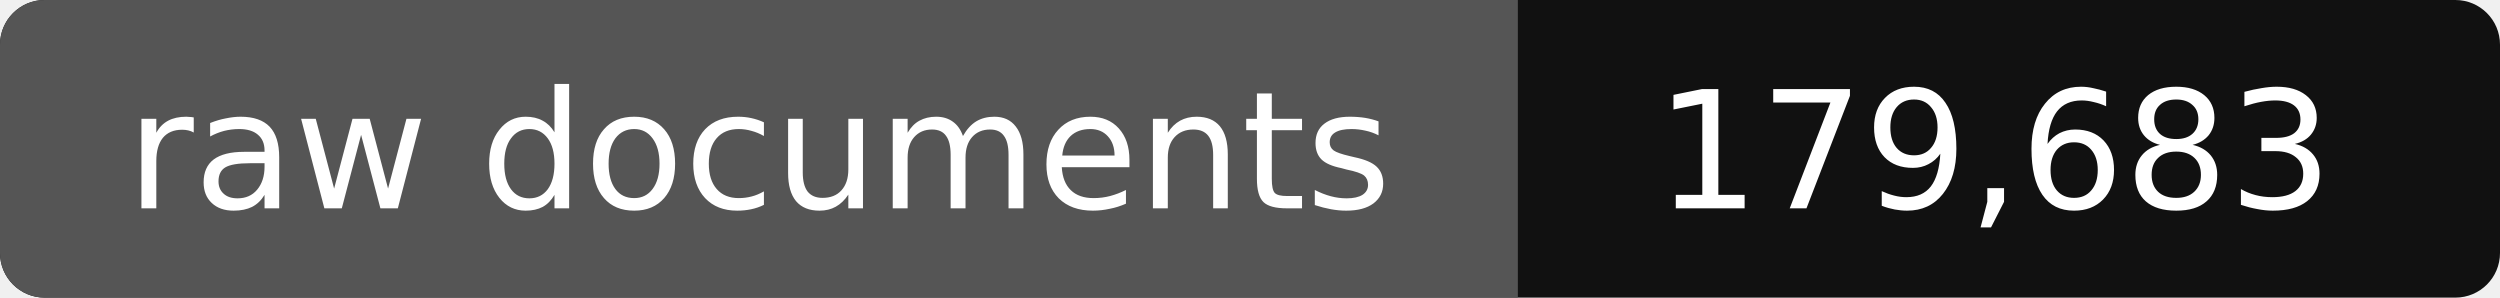
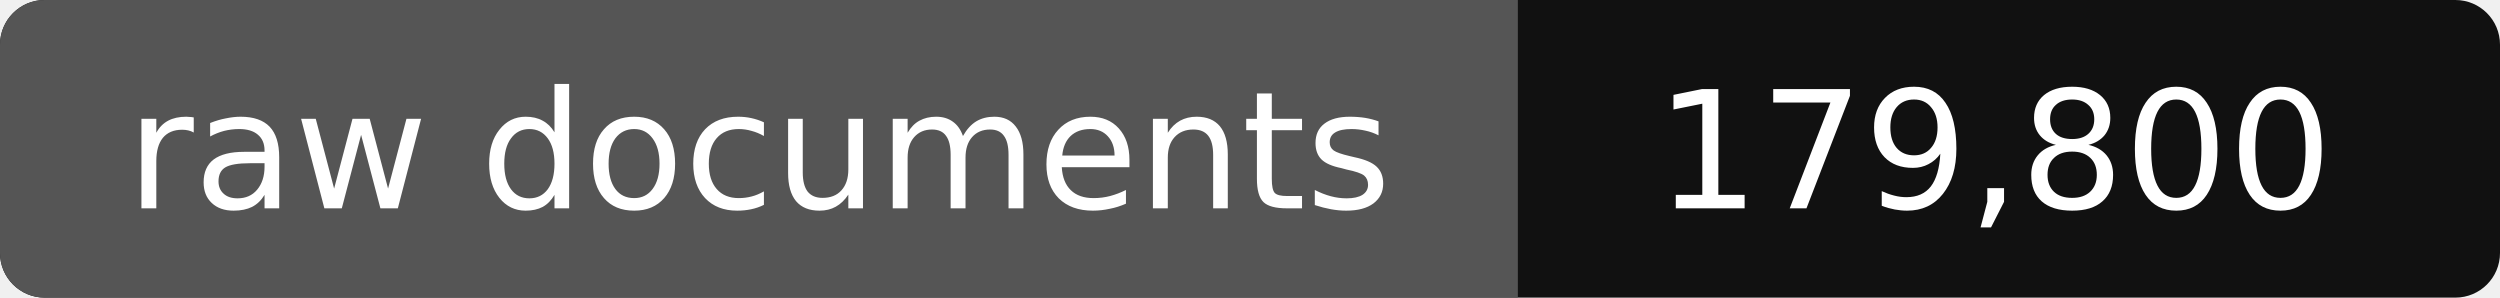
- <svg xmlns="http://www.w3.org/2000/svg" width="168" height="20" role="img" aria-label="raw documents: 179,683">
+ <svg xmlns="http://www.w3.org/2000/svg" width="168" height="20" role="img" aria-label="raw documents: 179,800">
  <rect width="168" height="20" rx="3" fill="#111" />
  <path fill="#555" d="M3 0h99v20H3a3 3 0 0 1-3-3V3a3 3 0 0 1 3-3z" />
  <g fill="#fff" text-anchor="middle" font-family="Verdana,DejaVu Sans,sans-serif" font-size="11">
    <text x="51" y="14">raw documents</text>
-     <text x="134" y="14">179,683</text>
+     <text x="134" y="14">179,800</text>
  </g>
</svg>
